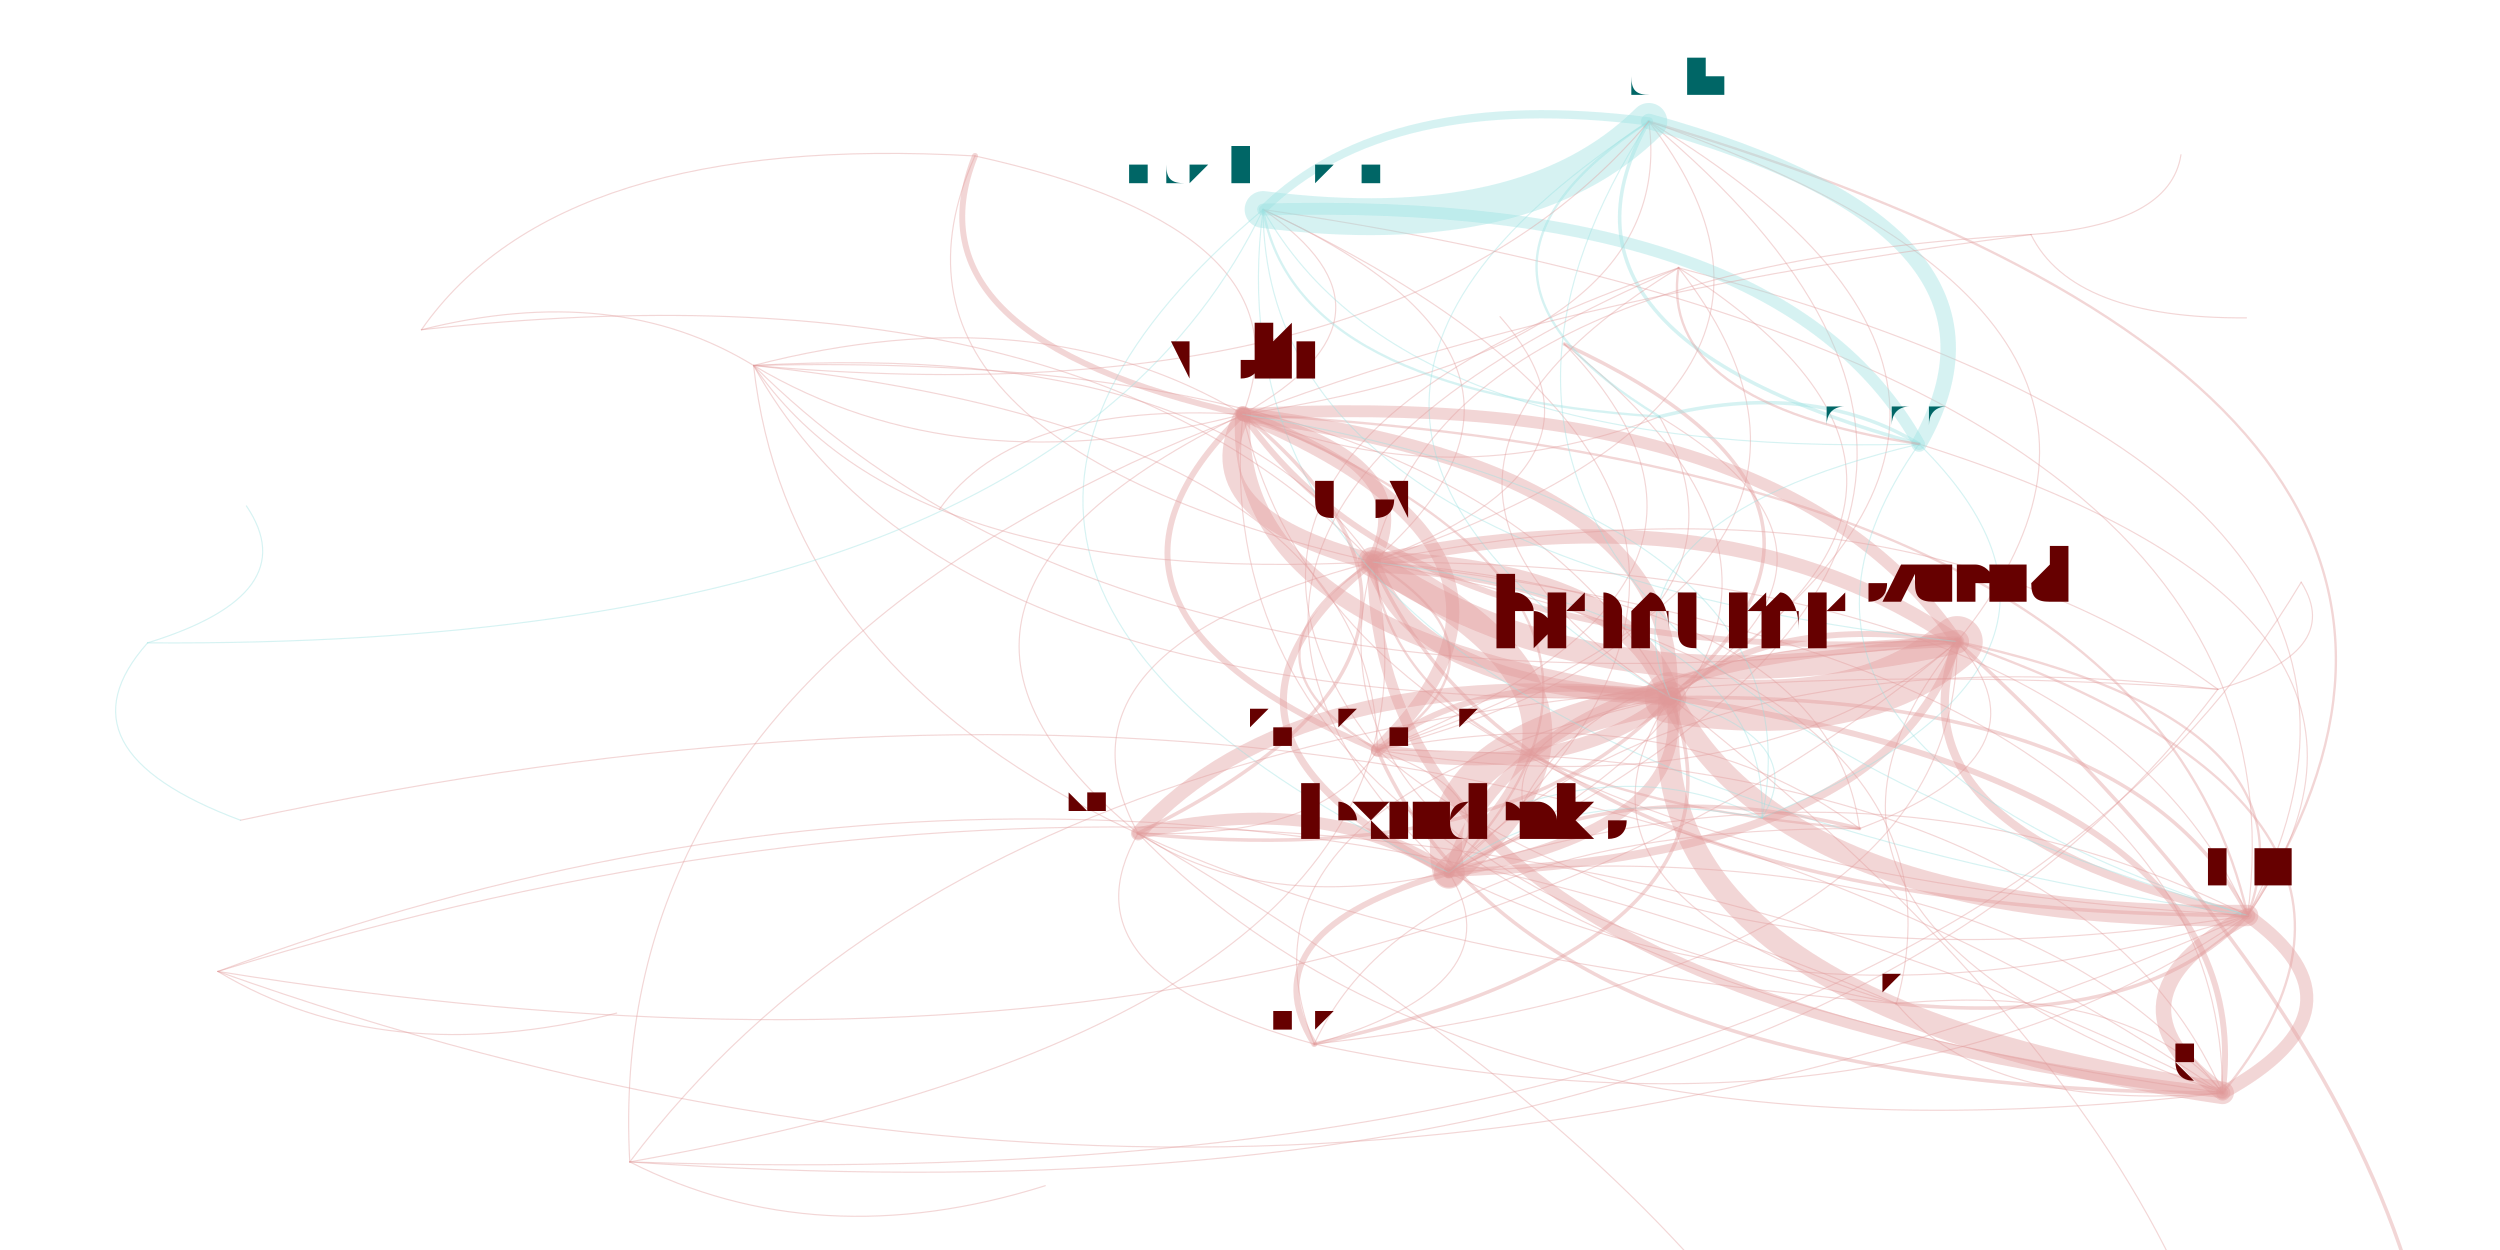
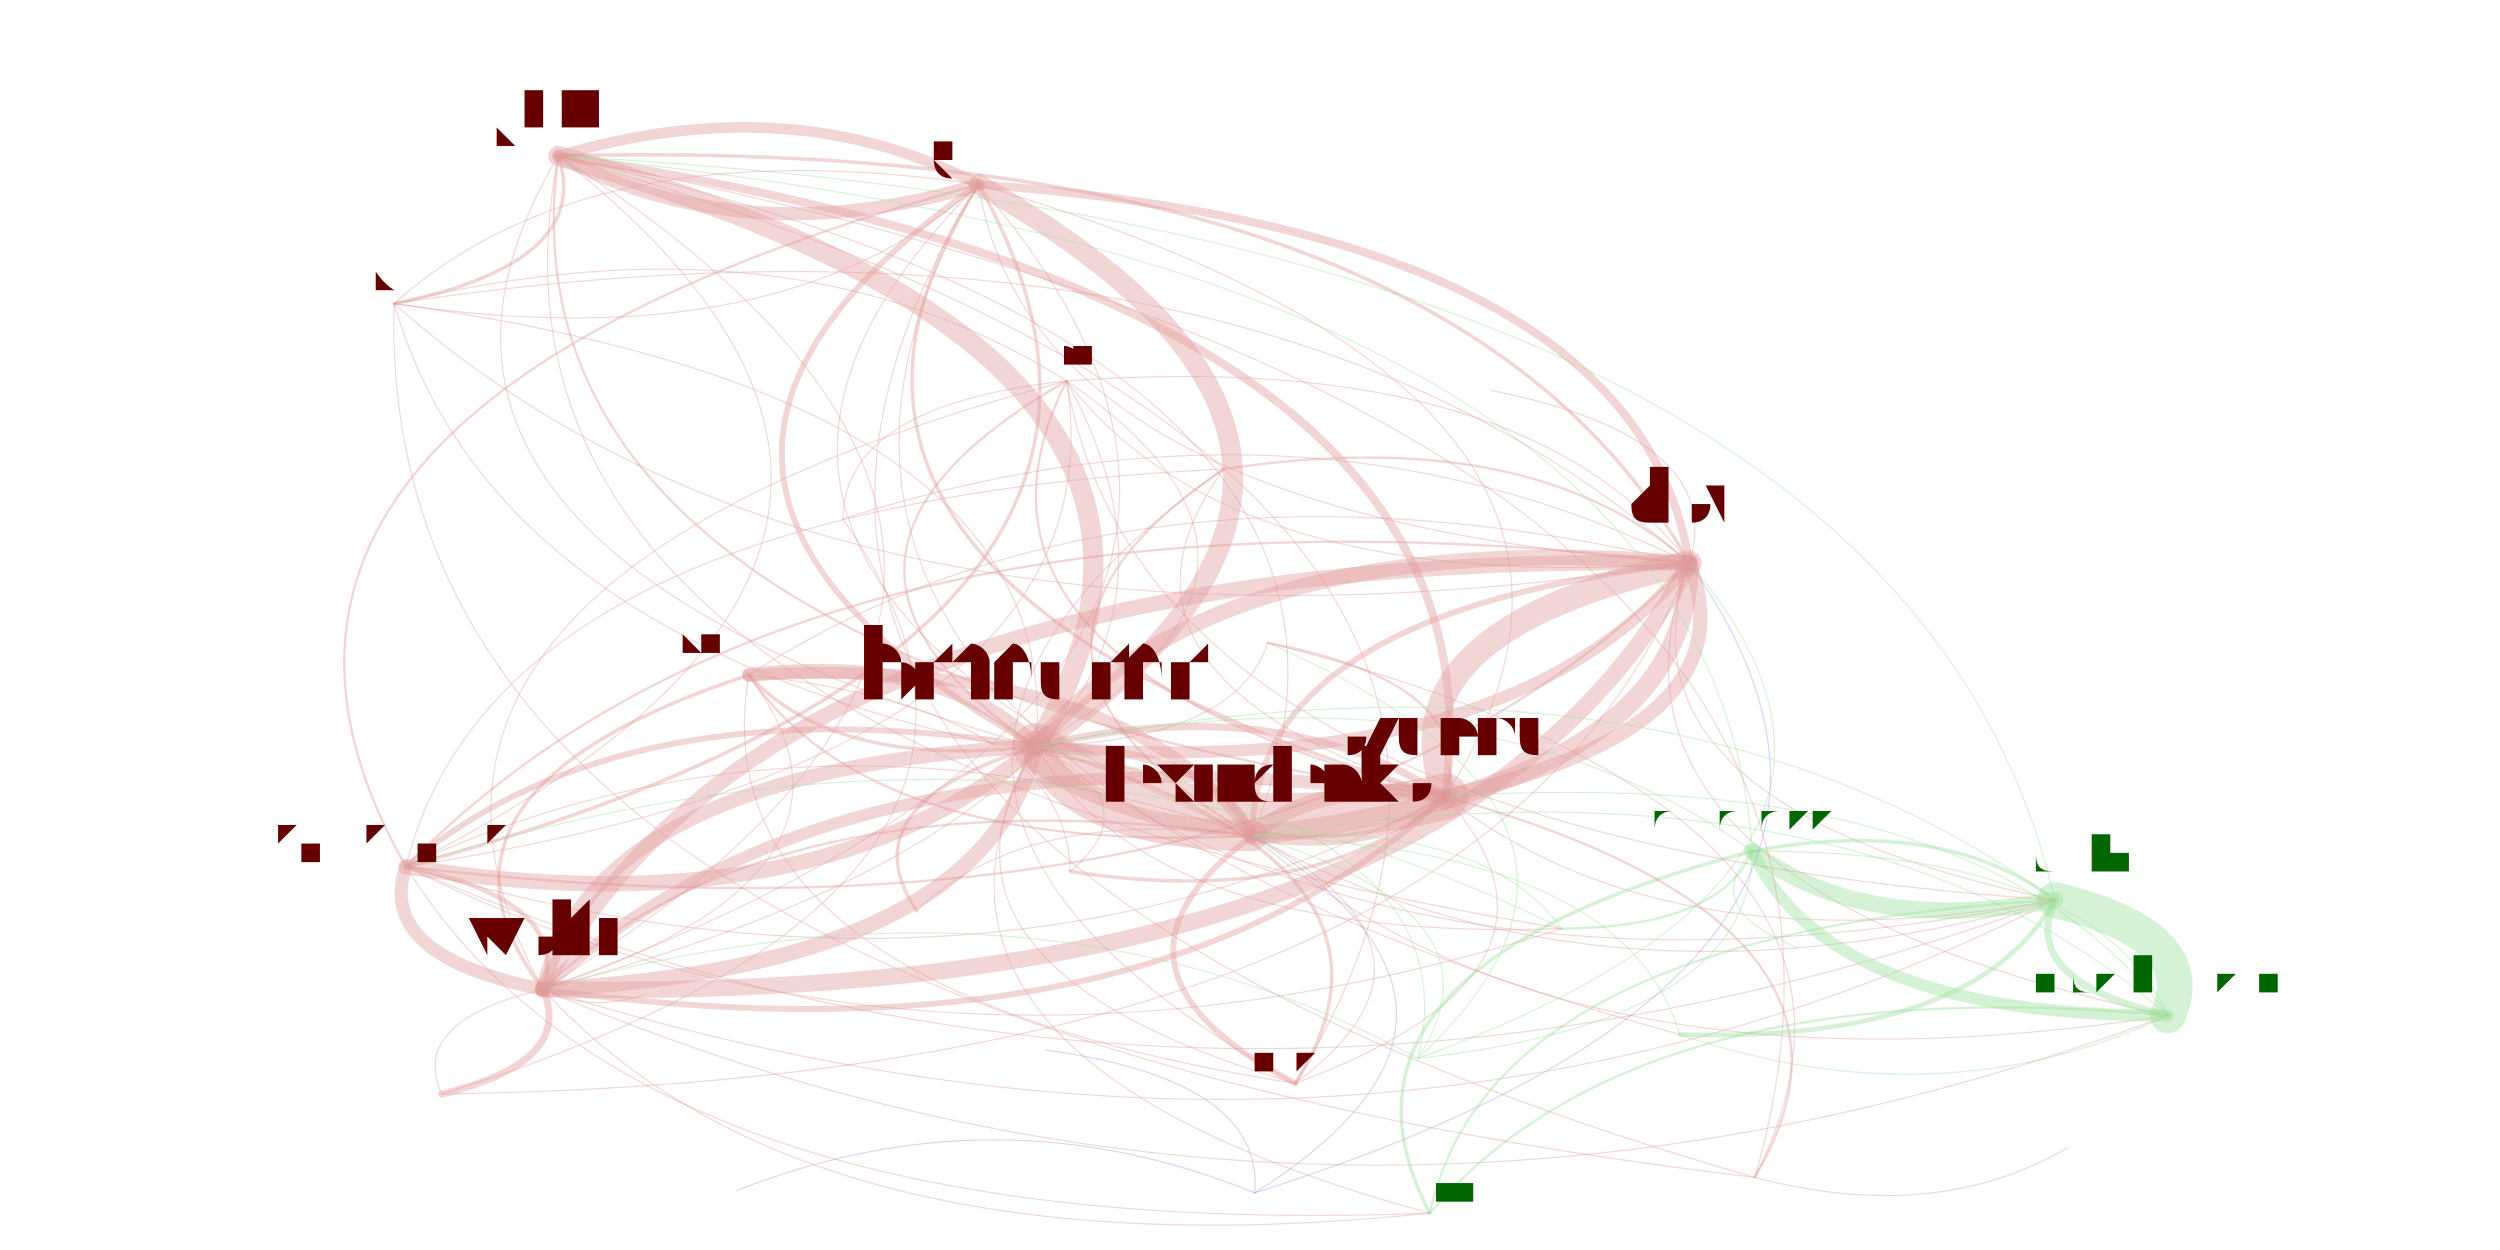
<svg xmlns="http://www.w3.org/2000/svg" width="4000" height="2000" viewBox="-0.025 -0.025 2.05 1.05">
  <style>
    path {
      fill: none;
      stroke-linecap: round;
      stroke-opacity: 0.4;
    }

    text {
      text-anchor: middle;
      alignment-baseline: hanging;
    }
  </style>
  <g opacity="0.4">
-     <path d="M1.167 0.708 Q1.536 0.696 1.594 0.514" stroke="hsl(0.0,100%,35%)" stroke-width="0.007" />
-     <path d="M1.167 0.708 Q1.377 0.671 1.353 0.561" stroke="hsl(0.0,100%,35%)" stroke-width="0.009" />
-     <path d="M1.167 0.708 Q1.388 0.481 0.994 0.323" stroke="hsl(0.0,100%,35%)" stroke-width="0.002" />
-     <path d="M1.167 0.708 Q1.343 0.564 1.103 0.447" stroke="hsl(0.0,100%,35%)" stroke-width="0.025" />
-     <path d="M1.167 0.708 Q1.474 0.860 1.838 0.744" stroke="hsl(0.0,100%,35%)" stroke-width="0.001" />
-     <path d="M1.167 0.708 Q0.995 0.757 1.054 0.852" stroke="hsl(0.0,100%,35%)" stroke-width="0.005" />
-     <path d="M1.167 0.708 Q1.535 0.398 1.011 0.151" stroke="hsl(0.0,100%,35%)" stroke-width="0.001" />
-     <path d="M1.167 0.708 Q1.755 0.426 1.335 0.077" stroke="hsl(0.0,100%,35%)" stroke-width="0.001" />
-     <path d="M1.167 0.708 Q1.219 0.644 1.107 0.605" stroke="hsl(0.0,100%,35%)" stroke-width="0.001" />
-     <path d="M1.167 0.708 Q1.063 0.639 0.906 0.675" stroke="hsl(0.0,100%,35%)" stroke-width="0.01" />
-     <path d="M1.167 0.708 Q1.571 0.505 1.264 0.264" stroke="hsl(0.0,100%,35%)" stroke-width="0.001" />
-     <path d="M1.594 0.514 Q1.532 0.677 1.838 0.744" stroke="hsl(0.0,100%,35%)" stroke-width="0.007" />
-     <path d="M1.594 0.514 Q1.226 0.525 1.167 0.708" stroke="hsl(0.0,100%,35%)" stroke-width="0.009" />
-     <path d="M1.594 0.514 Q1.436 0.489 1.353 0.561" stroke="hsl(0.0,100%,35%)" stroke-width="0.005" />
-     <path d="M1.594 0.514 Q1.402 0.382 1.103 0.447" stroke="hsl(0.0,100%,35%)" stroke-width="0.012" />
-     <path d="M1.594 0.514 Q1.447 0.298 0.994 0.323" stroke="hsl(0.0,100%,35%)" stroke-width="0.01" />
-     <path d="M1.594 0.514 Q1.302 0.509 1.229 0.650" stroke="hsl(0.0,100%,35%)" stroke-width="0.001" />
-     <path d="M1.594 0.514 Q1.403 0.748 1.817 0.893" stroke="hsl(0.0,100%,35%)" stroke-width="0.001" />
-     <path d="M1.594 0.514 Q1.814 0.244 1.335 0.077" stroke="hsl(0.0,100%,35%)" stroke-width="0.001" />
-     <path d="M1.353 0.561 Q1.511 0.586 1.594 0.514" stroke="hsl(0.0,100%,35%)" stroke-width="0.043" />
-     <path d="M1.353 0.561 Q1.449 0.749 1.838 0.744" stroke="hsl(0.0,100%,35%)" stroke-width="0.018" />
-     <path d="M1.353 0.561 Q1.364 0.370 0.994 0.323" stroke="hsl(0.0,100%,35%)" stroke-width="0.012" />
-     <path d="M1.353 0.561 Q1.220 0.581 1.229 0.650" stroke="hsl(0.0,100%,35%)" stroke-width="0.001" />
-     <path d="M1.353 0.561 Q1.192 0.267 0.583 0.282" stroke="hsl(0.0,100%,35%)" stroke-width="0.001" />
-     <path d="M1.353 0.561 Q1.039 0.528 0.906 0.675" stroke="hsl(0.0,100%,35%)" stroke-width="0.012" />
-     <path d="M1.353 0.561 Q1.320 0.820 1.817 0.893" stroke="hsl(0.0,100%,35%)" stroke-width="0.019" />
-     <path d="M1.353 0.561 Q0.971 0.647 1.054 0.852" stroke="hsl(0.0,100%,35%)" stroke-width="0.001" />
-     <path d="M1.353 0.561 Q1.319 0.454 1.103 0.447" stroke="hsl(0.0,100%,35%)" stroke-width="0.018" />
-     <path d="M1.353 0.561 Q1.194 0.534 1.107 0.605" stroke="hsl(0.0,100%,35%)" stroke-width="0.005" />
-     <path d="M1.353 0.561 Q1.537 0.441 1.344 0.325" stroke="hsl(0.0,100%,35%)" stroke-width="0.001" />
-     <path d="M1.353 0.561 Q1.547 0.395 1.264 0.264" stroke="hsl(0.0,100%,35%)" stroke-width="0.003" />
-     <path d="M1.353 0.561 Q1.143 0.597 1.167 0.708" stroke="hsl(0.0,100%,35%)" stroke-width="0.027" />
-     <path d="M1.353 0.561 Q1.646 0.382 1.360 0.200" stroke="hsl(0.0,100%,35%)" stroke-width="0.001" />
-     <path d="M1.353 0.561 Q1.731 0.316 1.335 0.077" stroke="hsl(0.0,100%,35%)" stroke-width="0.001" />
-     <path d="M1.353 0.561 Q1.243 0.727 1.543 0.818" stroke="hsl(0.0,100%,35%)" stroke-width="0.001" />
-     <path d="M0.994 0.323 Q0.983 0.514 1.353 0.561" stroke="hsl(0.0,100%,35%)" stroke-width="0.013" />
-     <path d="M0.994 0.323 Q0.949 0.407 1.103 0.447" stroke="hsl(0.0,100%,35%)" stroke-width="0.014" />
-     <path d="M0.994 0.323 Q0.825 0.487 1.107 0.605" stroke="hsl(0.0,100%,35%)" stroke-width="0.005" />
-     <path d="M0.994 0.323 Q1.055 0.169 0.769 0.106" stroke="hsl(0.0,100%,35%)" stroke-width="0.001" />
-     <path d="M0.994 0.323 Q1.167 0.394 1.344 0.325" stroke="hsl(0.0,100%,35%)" stroke-width="0.001" />
-     <path d="M0.994 0.323 Q0.950 0.772 1.817 0.893" stroke="hsl(0.0,100%,35%)" stroke-width="0.001" />
-     <path d="M0.994 0.323 Q1.080 0.702 1.838 0.744" stroke="hsl(0.0,100%,35%)" stroke-width="0.001" />
-     <path d="M0.994 0.323 Q1.142 0.538 1.594 0.514" stroke="hsl(0.0,100%,35%)" stroke-width="0.005" />
-     <path d="M0.994 0.323 Q1.361 0.268 1.335 0.077" stroke="hsl(0.0,100%,35%)" stroke-width="0.001" />
-     <path d="M0.994 0.323 Q0.669 0.481 0.906 0.675" stroke="hsl(0.0,100%,35%)" stroke-width="0.001" />
-     <path d="M0.994 0.323 Q1.141 0.240 1.011 0.151" stroke="hsl(0.0,100%,35%)" stroke-width="0.001" />
-     <path d="M0.994 0.323 Q0.822 0.220 0.583 0.282" stroke="hsl(0.0,100%,35%)" stroke-width="0.001" />
-     <path d="M0.994 0.323 Q0.803 0.312 0.739 0.403" stroke="hsl(0.0,100%,35%)" stroke-width="0.001" />
-     <path d="M1.103 0.447 Q1.104 0.813 1.817 0.893" stroke="hsl(0.0,100%,35%)" stroke-width="0.009" />
-     <path d="M1.103 0.447 Q1.148 0.363 0.994 0.323" stroke="hsl(0.0,100%,35%)" stroke-width="0.011" />
-     <path d="M1.103 0.447 Q1.136 0.554 1.353 0.561" stroke="hsl(0.0,100%,35%)" stroke-width="0.013" />
-     <path d="M1.103 0.447 Q0.978 0.527 1.107 0.605" stroke="hsl(0.0,100%,35%)" stroke-width="0.002" />
-     <path d="M1.103 0.447 Q1.233 0.742 1.838 0.744" stroke="hsl(0.0,100%,35%)" stroke-width="0.003" />
-     <path d="M1.103 0.447 Q1.515 0.309 1.335 0.077" stroke="hsl(0.0,100%,35%)" stroke-width="0.001" />
-     <path d="M1.103 0.447 Q0.926 0.590 1.167 0.708" stroke="hsl(0.0,100%,35%)" stroke-width="0.006" />
-     <path d="M1.103 0.447 Q1.295 0.579 1.594 0.514" stroke="hsl(0.0,100%,35%)" stroke-width="0.02" />
-     <path d="M1.103 0.447 Q1.321 0.366 1.210 0.241" stroke="hsl(0.0,100%,35%)" stroke-width="0.001" />
-     <path d="M1.103 0.447 Q1.027 0.720 1.543 0.818" stroke="hsl(0.0,100%,35%)" stroke-width="0.001" />
-     <path d="M1.103 0.447 Q0.822 0.521 0.906 0.675" stroke="hsl(0.0,100%,35%)" stroke-width="0.001" />
-     <path d="M1.103 0.447 Q1.294 0.281 1.011 0.151" stroke="hsl(0.0,100%,35%)" stroke-width="0.001" />
-     <path d="M1.103 0.447 Q0.860 0.190 0.304 0.252" stroke="hsl(0.0,100%,35%)" stroke-width="0.001" />
-     <path d="M1.103 0.447 Q1.128 0.641 1.512 0.671" stroke="hsl(0.0,100%,35%)" stroke-width="0.002" />
-     <path d="M1.103 0.447 Q0.975 0.260 0.583 0.282" stroke="hsl(0.0,100%,35%)" stroke-width="0.001" />
-     <path d="M1.838 0.744 Q1.708 0.814 1.817 0.893" stroke="hsl(0.0,100%,35%)" stroke-width="0.013" />
-     <path d="M1.838 0.744 Q1.741 0.555 1.353 0.561" stroke="hsl(0.0,100%,35%)" stroke-width="0.003" />
-     <path d="M1.838 0.744 Q2.034 0.376 1.360 0.200" stroke="hsl(0.0,100%,35%)" stroke-width="0.001" />
-     <path d="M1.838 0.744 Q1.900 0.580 1.594 0.514" stroke="hsl(0.0,100%,35%)" stroke-width="0.002" />
-     <path d="M1.838 0.744 Q1.752 0.365 0.994 0.323" stroke="hsl(0.0,100%,35%)" stroke-width="0.002" />
-     <path d="M1.838 0.744 Q1.707 0.448 1.103 0.447" stroke="hsl(0.0,100%,35%)" stroke-width="0.001" />
-     <path d="M1.838 0.744 Q2.119 0.310 1.335 0.077" stroke="hsl(0.0,100%,35%)" stroke-width="0.002" />
-     <path d="M1.838 0.744 Q1.899 0.282 1.011 0.151" stroke="hsl(0.0,100%,35%)" stroke-width="0.001" />
-     <path d="M1.838 0.744 Q2.016 0.491 1.562 0.348" stroke="hsl(0.0,100%,35%)" stroke-width="0.001" />
-     <path d="M1.838 0.744 Q1.531 0.591 1.167 0.708" stroke="hsl(0.0,100%,35%)" stroke-width="0.001" />
-     <path d="M1.054 0.852 Q1.436 0.766 1.353 0.561" stroke="hsl(0.0,100%,35%)" stroke-width="0.003" />
-     <path d="M1.054 0.852 Q1.595 0.791 1.594 0.514" stroke="hsl(0.0,100%,35%)" stroke-width="0.001" />
-     <path d="M1.054 0.852 Q1.533 0.954 1.838 0.744" stroke="hsl(0.0,100%,35%)" stroke-width="0.001" />
-     <path d="M1.054 0.852 Q1.226 0.802 1.167 0.708" stroke="hsl(0.0,100%,35%)" stroke-width="0.001" />
-     <path d="M1.011 0.151 Q1.232 0.179 1.335 0.077" stroke="hsl(180.0,100%,35%)" stroke-width="0.031" />
-     <path d="M1.011 0.151 Q1.128 0.360 1.562 0.348" stroke="hsl(180.0,100%,35%)" stroke-width="0.001" />
-     <path d="M1.011 0.151 Q0.644 0.460 1.167 0.708" stroke="hsl(180.0,100%,35%)" stroke-width="0.001" />
-     <path d="M1.011 0.151 Q1.012 0.449 1.594 0.514" stroke="hsl(180.0,100%,35%)" stroke-width="0.001" />
-     <path d="M1.011 0.151 Q1.038 0.305 1.344 0.325" stroke="hsl(180.0,100%,35%)" stroke-width="0.002" />
-     <path d="M1.011 0.151 Q0.950 0.612 1.838 0.744" stroke="hsl(180.0,100%,35%)" stroke-width="0.001" />
-     <path d="M1.335 0.077 Q1.232 0.258 1.562 0.348" stroke="hsl(180.0,100%,35%)" stroke-width="0.003" />
-     <path d="M1.335 0.077 Q1.142 0.203 1.344 0.325" stroke="hsl(180.0,100%,35%)" stroke-width="0.002" />
-     <path d="M1.335 0.077 Q1.054 0.511 1.838 0.744" stroke="hsl(180.0,100%,35%)" stroke-width="0.001" />
-     <path d="M1.335 0.077 Q0.957 0.323 1.353 0.561" stroke="hsl(180.0,100%,35%)" stroke-width="0.001" />
-     <path d="M1.335 0.077 Q1.115 0.049 1.011 0.151" stroke="hsl(180.0,100%,35%)" stroke-width="0.007" />
-     <path d="M1.107 0.605 Q1.265 0.632 1.353 0.561" stroke="hsl(0.0,100%,35%)" stroke-width="0.011" />
-     <path d="M1.107 0.605 Q1.362 0.821 1.838 0.744" stroke="hsl(0.0,100%,35%)" stroke-width="0.001" />
-     <path d="M1.107 0.605 Q1.104 0.339 0.583 0.282" stroke="hsl(0.0,100%,35%)" stroke-width="0.001" />
-     <path d="M1.107 0.605 Q1.232 0.891 1.817 0.893" stroke="hsl(0.0,100%,35%)" stroke-width="0.003" />
-     <path d="M1.107 0.605 Q1.449 0.513 1.344 0.325" stroke="hsl(0.0,100%,35%)" stroke-width="0.001" />
-     <path d="M1.107 0.605 Q1.558 0.453 1.360 0.200" stroke="hsl(0.0,100%,35%)" stroke-width="0.001" />
-     <path d="M1.107 0.605 Q1.424 0.657 1.594 0.514" stroke="hsl(0.0,100%,35%)" stroke-width="0.001" />
-     <path d="M1.107 0.605 Q1.276 0.442 0.994 0.323" stroke="hsl(0.0,100%,35%)" stroke-width="0.011" />
-     <path d="M1.107 0.605 Q1.231 0.525 1.103 0.447" stroke="hsl(0.0,100%,35%)" stroke-width="0.002" />
-     <path d="M1.107 0.605 Q1.459 0.466 1.264 0.264" stroke="hsl(0.0,100%,35%)" stroke-width="0.001" />
-     <path d="M0.906 0.675 Q1.231 0.516 0.994 0.323" stroke="hsl(0.0,100%,35%)" stroke-width="0.003" />
-     <path d="M0.906 0.675 Q1.220 0.707 1.353 0.561" stroke="hsl(0.0,100%,35%)" stroke-width="0.003" />
-     <path d="M0.906 0.675 Q0.838 0.793 1.054 0.852" stroke="hsl(0.0,100%,35%)" stroke-width="0.001" />
-     <path d="M0.906 0.675 Q1.187 0.966 1.817 0.893" stroke="hsl(0.0,100%,35%)" stroke-width="0.001" />
-     <path d="M0.906 0.675 Q1.010 0.743 1.167 0.708" stroke="hsl(0.0,100%,35%)" stroke-width="0.001" />
-     <path d="M0.906 0.675 Q1.062 0.680 1.107 0.605" stroke="hsl(0.0,100%,35%)" stroke-width="0.001" />
-     <path d="M1.562 0.348 Q1.665 0.168 1.335 0.077" stroke="hsl(180.0,100%,35%)" stroke-width="0.013" />
-     <path d="M1.562 0.348 Q1.287 0.413 1.353 0.561" stroke="hsl(180.0,100%,35%)" stroke-width="0.001" />
-     <path d="M1.562 0.348 Q1.384 0.601 1.838 0.744" stroke="hsl(180.0,100%,35%)" stroke-width="0.001" />
-     <path d="M1.562 0.348 Q1.471 0.293 1.344 0.325" stroke="hsl(180.0,100%,35%)" stroke-width="0.003" />
-     <path d="M1.562 0.348 Q1.445 0.139 1.011 0.151" stroke="hsl(180.0,100%,35%)" stroke-width="0.01" />
-     <path d="M0.583 0.282 Q0.744 0.575 1.353 0.561" stroke="hsl(0.0,100%,35%)" stroke-width="0.001" />
-     <path d="M0.583 0.282 Q0.634 0.742 1.543 0.818" stroke="hsl(0.0,100%,35%)" stroke-width="0.001" />
-     <path d="M0.583 0.282 Q0.467 0.211 0.304 0.252" stroke="hsl(0.0,100%,35%)" stroke-width="0.001" />
-     <path d="M0.583 0.282 Q0.756 0.385 0.994 0.323" stroke="hsl(0.0,100%,35%)" stroke-width="0.001" />
-     <path d="M0.583 0.282 Q0.710 0.468 1.103 0.447" stroke="hsl(0.0,100%,35%)" stroke-width="0.001" />
-     <path d="M0.583 0.282 Q1.122 0.330 1.335 0.077" stroke="hsl(0.0,100%,35%)" stroke-width="0.001" />
-     <path d="M0.583 0.282 Q0.903 0.600 1.594 0.514" stroke="hsl(0.0,100%,35%)" stroke-width="0.001" />
-     <path d="M1.817 0.893 Q1.816 0.527 1.103 0.447" stroke="hsl(0.0,100%,35%)" stroke-width="0.001" />
-     <path d="M1.817 0.893 Q2.009 0.659 1.594 0.514" stroke="hsl(0.0,100%,35%)" stroke-width="0.002" />
-     <path d="M1.817 0.893 Q1.947 0.822 1.838 0.744" stroke="hsl(0.0,100%,35%)" stroke-width="0.011" />
-     <path d="M1.817 0.893 Q1.640 0.670 1.167 0.708" stroke="hsl(0.0,100%,35%)" stroke-width="0.001" />
-     <path d="M1.817 0.893 Q1.850 0.634 1.353 0.561" stroke="hsl(0.0,100%,35%)" stroke-width="0.005" />
-     <path d="M1.817 0.893 Q1.692 0.607 1.107 0.605" stroke="hsl(0.0,100%,35%)" stroke-width="0.001" />
-     <path d="M1.817 0.893 Q1.168 0.445 0.152 0.664" stroke="hsl(0.0,100%,35%)" stroke-width="0.001" />
-     <path d="M1.817 0.893 Q1.740 0.800 1.543 0.818" stroke="hsl(0.0,100%,35%)" stroke-width="0.001" />
-     <path d="M1.817 0.893 Q1.056 0.505 0.133 0.791" stroke="hsl(0.0,100%,35%)" stroke-width="0.001" />
-     <path d="M1.360 0.200 Q1.342 0.314 1.562 0.348" stroke="hsl(0.0,100%,35%)" stroke-width="0.002" />
-     <path d="M1.360 0.200 Q0.909 0.352 1.107 0.605" stroke="hsl(0.0,100%,35%)" stroke-width="0.001" />
-     <path d="M1.360 0.200 Q0.857 0.415 1.167 0.708" stroke="hsl(0.0,100%,35%)" stroke-width="0.001" />
-     <path d="M1.360 0.200 Q1.067 0.379 1.353 0.561" stroke="hsl(0.0,100%,35%)" stroke-width="0.001" />
-     <path d="M1.543 0.818 Q1.750 0.839 1.838 0.744" stroke="hsl(0.0,100%,35%)" stroke-width="0.003" />
-     <path d="M1.543 0.818 Q1.620 0.910 1.817 0.893" stroke="hsl(0.0,100%,35%)" stroke-width="0.001" />
-     <path d="M1.543 0.818 Q1.619 0.544 1.103 0.447" stroke="hsl(0.0,100%,35%)" stroke-width="0.001" />
-     <path d="M1.543 0.818 Q0.859 0.522 0.133 0.791" stroke="hsl(0.0,100%,35%)" stroke-width="0.001" />
-     <path d="M0.133 0.791 Q1.086 0.945 1.594 0.514" stroke="hsl(0.0,100%,35%)" stroke-width="0.001" />
-     <path d="M0.133 0.791 Q1.024 1.108 1.838 0.744" stroke="hsl(0.0,100%,35%)" stroke-width="0.001" />
-     <path d="M0.133 0.791 Q0.273 0.875 0.468 0.826" stroke="hsl(0.0,100%,35%)" stroke-width="0.001" />
-     <path d="M1.430 0.662 Q1.438 0.489 1.103 0.447" stroke="hsl(180.0,100%,35%)" stroke-width="0.001" />
-     <path d="M1.430 0.662 Q1.339 0.616 1.229 0.650" stroke="hsl(180.0,100%,35%)" stroke-width="0.001" />
-     <path d="M1.430 0.662 Q1.484 0.405 0.994 0.323" stroke="hsl(180.0,100%,35%)" stroke-width="0.001" />
-     <path d="M1.430 0.662 Q1.472 0.596 1.353 0.561" stroke="hsl(180.0,100%,35%)" stroke-width="0.001" />
-     <path d="M1.430 0.662 Q1.262 0.632 1.167 0.708" stroke="hsl(180.0,100%,35%)" stroke-width="0.001" />
-     <path d="M1.430 0.662 Q1.747 0.531 1.562 0.348" stroke="hsl(180.0,100%,35%)" stroke-width="0.001" />
-     <path d="M1.512 0.671 Q1.310 0.620 1.167 0.708" stroke="hsl(0.0,100%,35%)" stroke-width="0.003" />
-     <path d="M1.512 0.671 Q1.138 0.670 1.054 0.852" stroke="hsl(0.0,100%,35%)" stroke-width="0.001" />
-     <path d="M1.512 0.671 Q1.678 0.609 1.594 0.514" stroke="hsl(0.0,100%,35%)" stroke-width="0.001" />
-     <path d="M1.512 0.671 Q1.361 0.557 1.107 0.605" stroke="hsl(0.0,100%,35%)" stroke-width="0.001" />
-     <path d="M1.512 0.671 Q1.486 0.477 1.103 0.447" stroke="hsl(0.0,100%,35%)" stroke-width="0.001" />
-     <path d="M1.656 0.172 Q1.691 0.243 1.837 0.242" stroke="hsl(0.0,100%,35%)" stroke-width="0.001" />
-     <path d="M1.656 0.172 Q1.773 0.164 1.782 0.105" stroke="hsl(0.0,100%,35%)" stroke-width="0.001" />
-     <path d="M1.656 0.172 Q0.445 0.326 0.479 0.951" stroke="hsl(0.0,100%,35%)" stroke-width="0.001" />
-     <path d="M1.656 0.172 Q1.160 0.199 1.103 0.447" stroke="hsl(0.0,100%,35%)" stroke-width="0.001" />
-     <path d="M0.479 0.951 Q1.194 0.824 1.103 0.447" stroke="hsl(0.0,100%,35%)" stroke-width="0.001" />
-     <path d="M0.479 0.951 Q0.637 1.031 0.828 0.971" stroke="hsl(0.0,100%,35%)" stroke-width="0.001" />
-     <path d="M0.479 0.951 Q1.464 1.019 1.813 0.554" stroke="hsl(0.0,100%,35%)" stroke-width="0.001" />
-     <path d="M0.479 0.951 Q1.570 0.988 1.883 0.464" stroke="hsl(0.0,100%,35%)" stroke-width="0.001" />
-     <path d="M0.997 2.197 Q2.642 1.475 1.594 0.514" stroke="hsl(0.0,100%,35%)" stroke-width="0.003" />
-     <path d="M0.997 2.197 Q2.483 1.450 1.353 0.561" stroke="hsl(0.0,100%,35%)" stroke-width="0.001" />
-     <path d="M0.997 2.197 Q2.169 1.417 0.906 0.675" stroke="hsl(0.0,100%,35%)" stroke-width="0.001" />
-     <path d="M0.769 0.106 Q0.708 0.259 0.994 0.323" stroke="hsl(0.0,100%,35%)" stroke-width="0.005" />
-     <path d="M0.769 0.106 Q0.420 0.086 0.304 0.252" stroke="hsl(0.0,100%,35%)" stroke-width="0.001" />
-     <path d="M0.769 0.106 Q0.663 0.343 1.103 0.447" stroke="hsl(0.0,100%,35%)" stroke-width="0.001" />
-     <path d="M1.813 0.554 Q1.544 0.358 1.103 0.447" stroke="hsl(0.0,100%,35%)" stroke-width="0.001" />
-     <path d="M1.813 0.554 Q1.920 0.523 1.883 0.464" stroke="hsl(0.0,100%,35%)" stroke-width="0.001" />
-     <path d="M1.813 0.554 Q0.829 0.486 0.479 0.951" stroke="hsl(0.0,100%,35%)" stroke-width="0.001" />
-     <path d="M1.813 0.554 Q1.368 0.502 1.167 0.708" stroke="hsl(0.0,100%,35%)" stroke-width="0.001" />
-     <path d="M0.074 0.515 Q-0.006 0.605 0.152 0.664" stroke="hsl(180.0,100%,35%)" stroke-width="0.001" />
-     <path d="M0.074 0.515 Q0.207 0.474 0.157 0.400" stroke="hsl(180.0,100%,35%)" stroke-width="0.001" />
-     <path d="M0.074 0.515 Q0.834 0.520 1.011 0.151" stroke="hsl(180.0,100%,35%)" stroke-width="0.001" />
+     <path d="M1.002 0.677 Q1.109 0.693 1.164 0.644" stroke="hsl(0.0,100%,35%)" stroke-width="0.009" />
+     <path d="M1.002 0.677 Q0.971 0.603 0.820 0.602" stroke="hsl(0.0,100%,35%)" stroke-width="0.007" />
+     <path d="M1.002 0.677 Q0.600 0.622 0.406 0.806" stroke="hsl(0.0,100%,35%)" stroke-width="0.002" />
+     <path d="M1.002 0.677 Q1.368 0.636 1.369 0.448" stroke="hsl(0.0,100%,35%)" stroke-width="0.016" />
+     <path d="M1.002 0.677 Q1.167 0.275 0.419 0.106" stroke="hsl(0.0,100%,35%)" stroke-width="0.001" />
+     <path d="M1.002 0.677 Q0.853 0.788 1.038 0.885" stroke="hsl(0.0,100%,35%)" stroke-width="0.005" />
+     <path d="M1.002 0.677 Q1.265 0.906 1.771 0.828" stroke="hsl(0.0,100%,35%)" stroke-width="0.001" />
+     <path d="M1.002 0.677 Q1.295 0.839 1.676 0.731" stroke="hsl(0.0,100%,35%)" stroke-width="0.001" />
+     <path d="M1.002 0.677 Q0.625 0.548 0.291 0.703" stroke="hsl(0.0,100%,35%)" stroke-width="0.001" />
+     <path d="M1.002 0.677 Q0.898 0.525 0.579 0.542" stroke="hsl(0.0,100%,35%)" stroke-width="0.01" />
+     <path d="M1.002 0.677 Q0.811 0.652 0.720 0.740" stroke="hsl(0.0,100%,35%)" stroke-width="0.001" />
+     <path d="M1.164 0.644 Q1.222 0.226 0.419 0.106" stroke="hsl(0.0,100%,35%)" stroke-width="0.007" />
+     <path d="M1.164 0.644 Q1.057 0.628 1.002 0.677" stroke="hsl(0.0,100%,35%)" stroke-width="0.013" />
+     <path d="M1.164 0.644 Q1.025 0.554 0.820 0.602" stroke="hsl(0.0,100%,35%)" stroke-width="0.006" />
+     <path d="M1.164 0.644 Q1.423 0.587 1.369 0.448" stroke="hsl(0.0,100%,35%)" stroke-width="0.012" />
+     <path d="M1.164 0.644 Q0.655 0.573 0.406 0.806" stroke="hsl(0.0,100%,35%)" stroke-width="0.01" />
+     <path d="M1.164 0.644 Q1.193 0.549 1.015 0.515" stroke="hsl(0.0,100%,35%)" stroke-width="0.002" />
+     <path d="M1.164 0.644 Q1.350 0.790 1.676 0.731" stroke="hsl(0.0,100%,35%)" stroke-width="0.001" />
+     <path d="M1.164 0.644 Q1.379 0.309 0.772 0.130" stroke="hsl(0.0,100%,35%)" stroke-width="0.001" />
+     <path d="M0.820 0.602 Q0.959 0.692 1.164 0.644" stroke="hsl(0.0,100%,35%)" stroke-width="0.039" />
+     <path d="M0.820 0.602 Q1.016 0.274 0.419 0.106" stroke="hsl(0.0,100%,35%)" stroke-width="0.017" />
+     <path d="M0.820 0.602 Q0.450 0.621 0.406 0.806" stroke="hsl(0.0,100%,35%)" stroke-width="0.012" />
+     <path d="M0.820 0.602 Q0.988 0.597 1.015 0.515" stroke="hsl(0.0,100%,35%)" stroke-width="0.001" />
+     <path d="M0.820 0.602 Q1.079 0.454 0.846 0.295" stroke="hsl(0.0,100%,35%)" stroke-width="0.001" />
+     <path d="M0.820 0.602 Q0.747 0.524 0.579 0.542" stroke="hsl(0.0,100%,35%)" stroke-width="0.012" />
+     <path d="M0.820 0.602 Q1.174 0.357 0.772 0.130" stroke="hsl(0.0,100%,35%)" stroke-width="0.017" />
+     <path d="M0.820 0.602 Q0.703 0.787 1.038 0.885" stroke="hsl(0.0,100%,35%)" stroke-width="0.001" />
+     <path d="M0.820 0.602 Q1.218 0.635 1.369 0.448" stroke="hsl(0.0,100%,35%)" stroke-width="0.01" />
+     <path d="M0.820 0.602 Q0.475 0.547 0.291 0.703" stroke="hsl(0.0,100%,35%)" stroke-width="0.005" />
+     <path d="M0.820 0.602 Q0.672 0.864 1.151 0.994" stroke="hsl(0.0,100%,35%)" stroke-width="0.001" />
+     <path d="M0.820 0.602 Q0.660 0.651 0.720 0.740" stroke="hsl(0.0,100%,35%)" stroke-width="0.003" />
+     <path d="M0.820 0.602 Q0.851 0.676 1.002 0.677" stroke="hsl(0.0,100%,35%)" stroke-width="0.026" />
+     <path d="M0.820 0.602 Q0.919 0.767 1.262 0.755" stroke="hsl(0.0,100%,35%)" stroke-width="0.001" />
+     <path d="M0.820 0.602 Q1.145 0.838 1.676 0.731" stroke="hsl(0.0,100%,35%)" stroke-width="0.001" />
+     <path d="M0.820 0.602 Q0.848 0.308 0.281 0.230" stroke="hsl(0.0,100%,35%)" stroke-width="0.001" />
+     <path d="M0.406 0.806 Q0.776 0.787 0.820 0.602" stroke="hsl(0.0,100%,35%)" stroke-width="0.013" />
+     <path d="M0.406 0.806 Q1.174 0.820 1.369 0.448" stroke="hsl(0.0,100%,35%)" stroke-width="0.014" />
+     <path d="M0.406 0.806 Q0.431 0.732 0.291 0.703" stroke="hsl(0.0,100%,35%)" stroke-width="0.004" />
+     <path d="M0.406 0.806 Q0.293 0.833 0.321 0.894" stroke="hsl(0.0,100%,35%)" stroke-width="0.001" />
+     <path d="M0.406 0.806 Q0.628 1.049 1.151 0.994" stroke="hsl(0.0,100%,35%)" stroke-width="0.001" />
+     <path d="M0.406 0.806 Q1.130 0.542 0.772 0.130" stroke="hsl(0.0,100%,35%)" stroke-width="0.001" />
+     <path d="M0.406 0.806 Q0.973 0.459 0.419 0.106" stroke="hsl(0.0,100%,35%)" stroke-width="0.001" />
+     <path d="M0.406 0.806 Q0.915 0.877 1.164 0.644" stroke="hsl(0.0,100%,35%)" stroke-width="0.005" />
+     <path d="M0.406 0.806 Q1.101 1.023 1.676 0.731" stroke="hsl(0.0,100%,35%)" stroke-width="0.001" />
+     <path d="M0.406 0.806 Q0.704 0.709 0.579 0.542" stroke="hsl(0.0,100%,35%)" stroke-width="0.001" />
+     <path d="M0.406 0.806 Q1.071 1.090 1.771 0.828" stroke="hsl(0.0,100%,35%)" stroke-width="0.001" />
+     <path d="M0.406 0.806 Q1.035 0.639 0.846 0.295" stroke="hsl(0.0,100%,35%)" stroke-width="0.001" />
+     <path d="M0.406 0.806 Q0.446 0.826 0.493 0.810" stroke="hsl(0.0,100%,35%)" stroke-width="0.001" />
+     <path d="M1.369 0.448 Q1.325 0.170 0.772 0.130" stroke="hsl(0.0,100%,35%)" stroke-width="0.007" />
+     <path d="M1.369 0.448 Q0.601 0.435 0.406 0.806" stroke="hsl(0.0,100%,35%)" stroke-width="0.013" />
+     <path d="M1.369 0.448 Q0.971 0.416 0.820 0.602" stroke="hsl(0.0,100%,35%)" stroke-width="0.013" />
+     <path d="M1.369 0.448 Q0.626 0.360 0.291 0.703" stroke="hsl(0.0,100%,35%)" stroke-width="0.002" />
+     <path d="M1.369 0.448 Q1.167 0.087 0.419 0.106" stroke="hsl(0.0,100%,35%)" stroke-width="0.003" />
+     <path d="M1.369 0.448 Q1.296 0.651 1.676 0.731" stroke="hsl(0.0,100%,35%)" stroke-width="0.001" />
+     <path d="M1.369 0.448 Q1.002 0.489 1.002 0.677" stroke="hsl(0.0,100%,35%)" stroke-width="0.005" />
+     <path d="M1.369 0.448 Q1.110 0.505 1.164 0.644" stroke="hsl(0.0,100%,35%)" stroke-width="0.021" />
+     <path d="M1.369 0.448 Q1.402 0.343 1.203 0.303" stroke="hsl(0.0,100%,35%)" stroke-width="0.001" />
+     <path d="M1.369 0.448 Q0.999 0.122 0.281 0.230" stroke="hsl(0.0,100%,35%)" stroke-width="0.001" />
+     <path d="M1.369 0.448 Q0.898 0.337 0.579 0.542" stroke="hsl(0.0,100%,35%)" stroke-width="0.001" />
+     <path d="M1.369 0.448 Q1.266 0.719 1.771 0.828" stroke="hsl(0.0,100%,35%)" stroke-width="0.001" />
+     <path d="M1.369 0.448 Q1.043 0.287 0.658 0.411" stroke="hsl(0.0,100%,35%)" stroke-width="0.001" />
+     <path d="M1.369 0.448 Q1.237 0.330 0.978 0.369" stroke="hsl(0.0,100%,35%)" stroke-width="0.002" />
+     <path d="M1.369 0.448 Q1.230 0.267 0.846 0.295" stroke="hsl(0.0,100%,35%)" stroke-width="0.001" />
+     <path d="M0.419 0.106 Q0.577 0.189 0.772 0.130" stroke="hsl(0.0,100%,35%)" stroke-width="0.011" />
+     <path d="M0.419 0.106 Q0.223 0.434 0.820 0.602" stroke="hsl(0.0,100%,35%)" stroke-width="0.001" />
+     <path d="M0.419 0.106 Q0.322 0.599 1.262 0.755" stroke="hsl(0.0,100%,35%)" stroke-width="0.001" />
+     <path d="M0.419 0.106 Q0.362 0.524 1.164 0.644" stroke="hsl(0.0,100%,35%)" stroke-width="0.002" />
+     <path d="M1.038 0.885 Q1.156 0.700 0.820 0.602" stroke="hsl(0.0,100%,35%)" stroke-width="0.003" />
+     <path d="M1.038 0.885 Q1.294 0.790 1.164 0.644" stroke="hsl(0.0,100%,35%)" stroke-width="0.001" />
+     <path d="M1.038 0.885 Q1.352 0.372 0.419 0.106" stroke="hsl(0.0,100%,35%)" stroke-width="0.001" />
+     <path d="M1.038 0.885 Q1.187 0.774 1.002 0.677" stroke="hsl(0.0,100%,35%)" stroke-width="0.001" />
+     <path d="M1.771 0.828 Q1.801 0.761 1.676 0.731" stroke="hsl(120.0,100%,35%)" stroke-width="0.03" />
+     <path d="M1.771 0.828 Q1.707 0.689 1.422 0.690" stroke="hsl(120.0,100%,35%)" stroke-width="0.001" />
+     <path d="M1.771 0.828 Q1.508 0.599 1.002 0.677" stroke="hsl(120.0,100%,35%)" stroke-width="0.001" />
+     <path d="M1.771 0.828 Q1.615 0.615 1.164 0.644" stroke="hsl(120.0,100%,35%)" stroke-width="0.001" />
+     <path d="M1.771 0.828 Q1.328 0.787 1.151 0.994" stroke="hsl(120.0,100%,35%)" stroke-width="0.002" />
+     <path d="M1.676 0.731 Q1.582 0.660 1.422 0.690" stroke="hsl(120.0,100%,35%)" stroke-width="0.003" />
+     <path d="M1.676 0.731 Q1.203 0.758 1.151 0.994" stroke="hsl(120.0,100%,35%)" stroke-width="0.002" />
+     <path d="M1.676 0.731 Q1.548 0.167 0.419 0.106" stroke="hsl(120.0,100%,35%)" stroke-width="0.001" />
+     <path d="M1.676 0.731 Q1.351 0.496 0.820 0.602" stroke="hsl(120.0,100%,35%)" stroke-width="0.001" />
+     <path d="M1.676 0.731 Q1.646 0.799 1.771 0.828" stroke="hsl(120.0,100%,35%)" stroke-width="0.006" />
+     <path d="M0.291 0.703 Q0.636 0.758 0.820 0.602" stroke="hsl(0.0,100%,35%)" stroke-width="0.013" />
+     <path d="M0.291 0.703 Q0.832 0.430 0.419 0.106" stroke="hsl(0.0,100%,35%)" stroke-width="0.001" />
+     <path d="M0.291 0.703 Q0.895 0.610 0.846 0.295" stroke="hsl(0.0,100%,35%)" stroke-width="0.001" />
+     <path d="M0.291 0.703 Q0.989 0.513 0.772 0.130" stroke="hsl(0.0,100%,35%)" stroke-width="0.003" />
+     <path d="M0.291 0.703 Q0.488 1.020 1.151 0.994" stroke="hsl(0.0,100%,35%)" stroke-width="0.001" />
+     <path d="M0.291 0.703 Q0.735 0.923 1.262 0.755" stroke="hsl(0.0,100%,35%)" stroke-width="0.001" />
+     <path d="M0.291 0.703 Q0.775 0.848 1.164 0.644" stroke="hsl(0.0,100%,35%)" stroke-width="0.001" />
+     <path d="M0.291 0.703 Q0.265 0.778 0.406 0.806" stroke="hsl(0.0,100%,35%)" stroke-width="0.011" />
+     <path d="M0.291 0.703 Q1.033 0.791 1.369 0.448" stroke="hsl(0.0,100%,35%)" stroke-width="0.002" />
+     <path d="M0.291 0.703 Q0.961 0.994 1.676 0.731" stroke="hsl(0.0,100%,35%)" stroke-width="0.001" />
+     <path d="M0.579 0.542 Q0.281 0.640 0.406 0.806" stroke="hsl(0.0,100%,35%)" stroke-width="0.003" />
+     <path d="M0.579 0.542 Q0.651 0.621 0.820 0.602" stroke="hsl(0.0,100%,35%)" stroke-width="0.003" />
+     <path d="M0.579 0.542 Q0.534 0.806 1.038 0.885" stroke="hsl(0.0,100%,35%)" stroke-width="0.001" />
+     <path d="M0.579 0.542 Q0.683 0.694 1.002 0.677" stroke="hsl(0.0,100%,35%)" stroke-width="0.002" />
+     <path d="M1.422 0.690 Q1.516 0.761 1.676 0.731" stroke="hsl(120.0,100%,35%)" stroke-width="0.014" />
+     <path d="M1.422 0.690 Q1.191 0.526 0.820 0.602" stroke="hsl(120.0,100%,35%)" stroke-width="0.001" />
+     <path d="M1.422 0.690 Q1.388 0.197 0.419 0.106" stroke="hsl(120.0,100%,35%)" stroke-width="0.001" />
+     <path d="M1.422 0.690 Q1.043 0.788 1.151 0.994" stroke="hsl(120.0,100%,35%)" stroke-width="0.003" />
+     <path d="M1.422 0.690 Q1.486 0.829 1.771 0.828" stroke="hsl(120.0,100%,35%)" stroke-width="0.01" />
+     <path d="M1.422 0.690 Q1.377 0.738 1.460 0.771" stroke="hsl(120.0,100%,35%)" stroke-width="0.001" />
+     <path d="M0.846 0.295 Q0.587 0.443 0.820 0.602" stroke="hsl(0.0,100%,35%)" stroke-width="0.002" />
+     <path d="M0.846 0.295 Q0.615 0.149 0.281 0.230" stroke="hsl(0.0,100%,35%)" stroke-width="0.001" />
+     <path d="M0.846 0.295 Q0.659 0.315 0.658 0.411" stroke="hsl(0.0,100%,35%)" stroke-width="0.001" />
+     <path d="M0.846 0.295 Q0.217 0.462 0.406 0.806" stroke="hsl(0.0,100%,35%)" stroke-width="0.001" />
+     <path d="M0.846 0.295 Q0.985 0.476 1.369 0.448" stroke="hsl(0.0,100%,35%)" stroke-width="0.001" />
+     <path d="M0.846 0.295 Q0.912 0.679 1.676 0.731" stroke="hsl(0.0,100%,35%)" stroke-width="0.001" />
+     <path d="M0.846 0.295 Q0.726 0.533 1.164 0.644" stroke="hsl(0.0,100%,35%)" stroke-width="0.002" />
+     <path d="M0.772 0.130 Q0.816 0.409 1.369 0.448" stroke="hsl(0.0,100%,35%)" stroke-width="0.001" />
+     <path d="M0.772 0.130 Q0.558 0.465 1.164 0.644" stroke="hsl(0.0,100%,35%)" stroke-width="0.003" />
+     <path d="M0.772 0.130 Q0.615 0.048 0.419 0.106" stroke="hsl(0.0,100%,35%)" stroke-width="0.009" />
+     <path d="M0.772 0.130 Q0.450 0.449 1.002 0.677" stroke="hsl(0.0,100%,35%)" stroke-width="0.001" />
+     <path d="M0.772 0.130 Q0.419 0.376 0.820 0.602" stroke="hsl(0.0,100%,35%)" stroke-width="0.005" />
+     <path d="M0.772 0.130 Q0.073 0.320 0.291 0.703" stroke="hsl(0.0,100%,35%)" stroke-width="0.002" />
+     <path d="M0.772 0.130 Q0.496 0.605 1.361 0.844" stroke="hsl(0.0,100%,35%)" stroke-width="0.001" />
+     <path d="M0.772 0.130 Q0.446 0.082 0.281 0.230" stroke="hsl(0.0,100%,35%)" stroke-width="0.001" />
+     <path d="M0.772 0.130 Q0.431 0.678 1.424 0.964" stroke="hsl(0.0,100%,35%)" stroke-width="0.001" />
+     <path d="M1.262 0.755 Q1.394 0.754 1.422 0.690" stroke="hsl(120.0,100%,35%)" stroke-width="0.002" />
+     <path d="M1.262 0.755 Q0.818 0.534 0.291 0.703" stroke="hsl(120.0,100%,35%)" stroke-width="0.001" />
+     <path d="M1.262 0.755 Q1.195 0.664 1.002 0.677" stroke="hsl(120.0,100%,35%)" stroke-width="0.001" />
+     <path d="M0.281 0.230 Q0.449 0.196 0.419 0.106" stroke="hsl(0.0,100%,35%)" stroke-width="0.003" />
+     <path d="M0.281 0.230 Q0.607 0.279 0.772 0.130" stroke="hsl(0.0,100%,35%)" stroke-width="0.001" />
+     <path d="M0.281 0.230 Q0.650 0.557 1.369 0.448" stroke="hsl(0.0,100%,35%)" stroke-width="0.001" />
+     <path d="M0.281 0.230 Q0.265 0.826 1.424 0.964" stroke="hsl(0.0,100%,35%)" stroke-width="0.001" />
+     <path d="M0.281 0.230 Q0.392 0.614 1.164 0.644" stroke="hsl(0.0,100%,35%)" stroke-width="0.001" />
+     <path d="M1.424 0.964 Q1.550 0.752 1.164 0.644" stroke="hsl(0.0,100%,35%)" stroke-width="0.002" />
+     <path d="M1.424 0.964 Q1.608 0.334 0.419 0.106" stroke="hsl(0.0,100%,35%)" stroke-width="0.001" />
+     <path d="M1.424 0.964 Q1.576 1.004 1.687 0.939" stroke="hsl(0.0,100%,35%)" stroke-width="0.001" />
+     <path d="M1.424 0.964 Q1.579 0.658 1.015 0.515" stroke="hsl(0.0,100%,35%)" stroke-width="0.001" />
+     <path d="M1.141 0.864 Q1.587 0.701 1.369 0.448" stroke="hsl(120.0,100%,35%)" stroke-width="0.001" />
+     <path d="M1.141 0.864 Q1.357 0.664 1.015 0.515" stroke="hsl(120.0,100%,35%)" stroke-width="0.001" />
+     <path d="M1.141 0.864 Q0.819 0.688 0.406 0.806" stroke="hsl(120.0,100%,35%)" stroke-width="0.001" />
+     <path d="M1.141 0.864 Q1.190 0.669 0.820 0.602" stroke="hsl(120.0,100%,35%)" stroke-width="0.001" />
+     <path d="M1.141 0.864 Q1.221 0.742 1.002 0.677" stroke="hsl(120.0,100%,35%)" stroke-width="0.001" />
+     <path d="M1.141 0.864 Q1.421 0.833 1.422 0.690" stroke="hsl(120.0,100%,35%)" stroke-width="0.001" />
+     <path d="M0.978 0.369 Q0.744 0.527 1.002 0.677" stroke="hsl(0.0,100%,35%)" stroke-width="0.002" />
+     <path d="M0.978 0.369 Q0.595 0.639 1.038 0.885" stroke="hsl(0.0,100%,35%)" stroke-width="0.001" />
+     <path d="M0.978 0.369 Q0.851 0.543 1.164 0.644" stroke="hsl(0.0,100%,35%)" stroke-width="0.001" />
+     <path d="M0.978 0.369 Q0.367 0.398 0.291 0.703" stroke="hsl(0.0,100%,35%)" stroke-width="0.001" />
+     <path d="M1.361 0.844 Q1.609 0.851 1.676 0.731" stroke="hsl(120.0,100%,35%)" stroke-width="0.004" />
+     <path d="M1.361 0.844 Q1.579 0.918 1.771 0.828" stroke="hsl(120.0,100%,35%)" stroke-width="0.001" />
+     <path d="M1.361 0.844 Q1.315 0.689 1.002 0.677" stroke="hsl(120.0,100%,35%)" stroke-width="0.001" />
+     <path d="M0.849 0.707 Q1.057 0.739 1.164 0.644" stroke="hsl(0.0,100%,35%)" stroke-width="0.003" />
+     <path d="M0.849 0.707 Q0.918 0.649 0.820 0.602" stroke="hsl(0.0,100%,35%)" stroke-width="0.001" />
+     <path d="M0.849 0.707 Q0.846 0.571 0.579 0.542" stroke="hsl(0.0,100%,35%)" stroke-width="0.001" />
+     <path d="M0.321 0.894 Q0.433 0.867 0.406 0.806" stroke="hsl(0.0,100%,35%)" stroke-width="0.006" />
+     <path d="M0.321 0.894 Q0.876 0.720 0.658 0.411" stroke="hsl(0.0,100%,35%)" stroke-width="0.001" />
+     <path d="M0.321 0.894 Q1.201 0.881 1.369 0.448" stroke="hsl(0.0,100%,35%)" stroke-width="0.001" />
+     <path d="M1.004 0.977 Q1.609 0.785 1.369 0.448" stroke="hsl(240.0,100%,35%)" stroke-width="0.001" />
+     <path d="M1.004 0.977 Q1.012 0.882 0.828 0.857" stroke="hsl(240.0,100%,35%)" stroke-width="0.001" />
+     <path d="M1.004 0.977 Q0.788 0.889 0.569 0.975" stroke="hsl(240.0,100%,35%)" stroke-width="0.001" />
+     <path d="M1.004 0.977 Q1.243 0.826 1.002 0.677" stroke="hsl(240.0,100%,35%)" stroke-width="0.001" />
  </g>
-   <text x="1.167" y="0.677" font-size="0.061" fill="hsl(0.0,100%,20%)">alexrudenko</text>
-   <text x="1.594" y="0.481" font-size="0.065" fill="hsl(0.0,100%,20%)">szuend</text>
-   <text x="1.353" y="0.518" font-size="0.087" fill="hsl(0.0,100%,20%)">bmeurer</text>
-   <text x="0.994" y="0.294" font-size="0.058" fill="hsl(0.0,100%,20%)">wolfi</text>
-   <text x="1.103" y="0.412" font-size="0.07" fill="hsl(0.0,100%,20%)">dsv</text>
-   <text x="1.838" y="0.719" font-size="0.049" fill="hsl(0.0,100%,20%)">pfaffe</text>
-   <text x="1.054" y="0.841" font-size="0.021" fill="hsl(0.0,100%,20%)">nvitkov</text>
-   <text x="1.011" y="0.129" font-size="0.044" fill="hsl(180.0,100%,20%)">jacktfranklin</text>
-   <text x="1.335" y="0.055" font-size="0.046" fill="hsl(180.0,100%,20%)">andoli</text>
-   <text x="1.107" y="0.586" font-size="0.04" fill="hsl(0.0,100%,20%)">kprokopenko</text>
-   <text x="0.906" y="0.658" font-size="0.033" fill="hsl(0.0,100%,20%)">yangguo</text>
-   <text x="1.264" y="0.257" font-size="0.012" fill="hsl(0.0,100%,20%)">petermueller</text>
-   <text x="1.562" y="0.332" font-size="0.034" fill="hsl(180.0,100%,20%)">alinavarkki</text>
-   <text x="1.344" y="0.317" font-size="0.017" fill="hsl(180.0,100%,20%)">nancyly</text>
-   <text x="1.229" y="0.645" font-size="0.009" fill="hsl(180.0,100%,20%)">mathias</text>
-   <text x="0.583" y="0.273" font-size="0.017" fill="hsl(0.0,100%,20%)">jec</text>
-   <text x="1.817" y="0.868" font-size="0.048" fill="hsl(0.0,100%,20%)">ergunsh</text>
-   <text x="1.360" y="0.193" font-size="0.014" fill="hsl(0.0,100%,20%)">leese</text>
-   <text x="1.543" y="0.808" font-size="0.018" fill="hsl(0.0,100%,20%)">changhaohan</text>
-   <text x="0.133" y="0.785" font-size="0.012" fill="hsl(0.0,100%,20%)">liviurau</text>
-   <text x="1.430" y="0.656" font-size="0.011" fill="hsl(180.0,100%,20%)">chrche</text>
-   <text x="1.210" y="0.239" font-size="0.005" fill="hsl(0.0,100%,20%)">asraine</text>
-   <text x="0.304" y="0.248" font-size="0.008" fill="hsl(0.0,100%,20%)">semel</text>
-   <text x="1.512" y="0.663" font-size="0.015" fill="hsl(0.0,100%,20%)">jrandolf</text>
-   <text x="0.152" y="0.661" font-size="0.007" fill="hsl(180.0,100%,20%)">paulirish</text>
-   <text x="0.468" y="0.822" font-size="0.007" fill="hsl(0.0,100%,20%)">machenbach</text>
-   <text x="1.656" y="0.166" font-size="0.012" fill="hsl(0.0,100%,20%)">miinak</text>
-   <text x="1.837" y="0.239" font-size="0.007" fill="hsl(0.0,100%,20%)">lingqi</text>
-   <text x="1.782" y="0.102" font-size="0.007" fill="hsl(0.0,100%,20%)">kenoss</text>
-   <text x="0.479" y="0.945" font-size="0.011" fill="hsl(0.0,100%,20%)">sisidovski</text>
-   <text x="0.997" y="2.191" font-size="0.011" fill="hsl(0.0,100%,20%)">seth.brenith</text>
-   <text x="0.769" y="0.098" font-size="0.015" fill="hsl(0.0,100%,20%)">shuuran</text>
-   <text x="0.828" y="0.969" font-size="0.005" fill="hsl(0.0,100%,20%)">kouhei</text>
-   <text x="1.813" y="0.548" font-size="0.012" fill="hsl(0.0,100%,20%)">tnak</text>
-   <text x="1.883" y="0.460" font-size="0.008" fill="hsl(0.0,100%,20%)">yyanagisawa</text>
-   <text x="0.074" y="0.511" font-size="0.008" fill="hsl(180.0,100%,20%)">vidorteg</text>
-   <text x="0.157" y="0.398" font-size="0.005" fill="hsl(180.0,100%,20%)">cjamcl</text>
-   <text x="0.739" y="0.400" font-size="0.005" fill="hsl(0.0,100%,20%)">mathiasb</text>
+   <text x="1.002" y="0.646" font-size="0.061" fill="hsl(0.0,100%,20%)">alexrudenko</text>
+   <text x="1.164" y="0.609" font-size="0.07" fill="hsl(0.0,100%,20%)">szuend</text>
+   <text x="0.820" y="0.559" font-size="0.086" fill="hsl(0.0,100%,20%)">bmeurer</text>
+   <text x="0.406" y="0.777" font-size="0.059" fill="hsl(0.0,100%,20%)">wolfi</text>
+   <text x="1.369" y="0.415" font-size="0.067" fill="hsl(0.0,100%,20%)">dsv</text>
+   <text x="0.419" y="0.084" font-size="0.045" fill="hsl(0.0,100%,20%)">pfaffe</text>
+   <text x="1.038" y="0.875" font-size="0.021" fill="hsl(0.0,100%,20%)">nvitkov</text>
+   <text x="1.771" y="0.807" font-size="0.043" fill="hsl(120.0,100%,20%)">jacktfranklin</text>
+   <text x="1.676" y="0.707" font-size="0.048" fill="hsl(120.0,100%,20%)">andoli</text>
+   <text x="0.291" y="0.683" font-size="0.04" fill="hsl(0.0,100%,20%)">kprokopenko</text>
+   <text x="0.579" y="0.526" font-size="0.033" fill="hsl(0.0,100%,20%)">yangguo</text>
+   <text x="0.720" y="0.734" font-size="0.012" fill="hsl(0.0,100%,20%)">petermueller</text>
+   <text x="1.422" y="0.672" font-size="0.036" fill="hsl(120.0,100%,20%)">alinavarkki</text>
+   <text x="1.151" y="0.985" font-size="0.018" fill="hsl(120.0,100%,20%)">nancyly</text>
+   <text x="1.460" y="0.768" font-size="0.005" fill="hsl(120.0,100%,20%)">victorporof</text>
+   <text x="1.015" y="0.509" font-size="0.012" fill="hsl(0.0,100%,20%)">mathias</text>
+   <text x="0.846" y="0.285" font-size="0.02" fill="hsl(0.0,100%,20%)">jec</text>
+   <text x="0.772" y="0.107" font-size="0.047" fill="hsl(0.0,100%,20%)">ergunsh</text>
+   <text x="1.262" y="0.748" font-size="0.014" fill="hsl(120.0,100%,20%)">leese</text>
+   <text x="0.281" y="0.221" font-size="0.019" fill="hsl(0.0,100%,20%)">changhaohan</text>
+   <text x="1.424" y="0.957" font-size="0.015" fill="hsl(0.0,100%,20%)">liviurau</text>
+   <text x="1.141" y="0.857" font-size="0.013" fill="hsl(120.0,100%,20%)">chrche</text>
+   <text x="1.203" y="0.301" font-size="0.005" fill="hsl(0.0,100%,20%)">asraine</text>
+   <text x="0.658" y="0.406" font-size="0.008" fill="hsl(0.0,100%,20%)">semel</text>
+   <text x="0.978" y="0.361" font-size="0.014" fill="hsl(0.0,100%,20%)">jrandolf</text>
+   <text x="1.361" y="0.837" font-size="0.014" fill="hsl(120.0,100%,20%)">paulirish</text>
+   <text x="1.687" y="0.935" font-size="0.007" fill="hsl(0.0,100%,20%)">machenbach</text>
+   <text x="0.849" y="0.701" font-size="0.012" fill="hsl(0.0,100%,20%)">seth.brenith</text>
+   <text x="0.321" y="0.886" font-size="0.017" fill="hsl(0.0,100%,20%)">shuuran</text>
+   <text x="1.004" y="0.971" font-size="0.012" fill="hsl(240.0,100%,20%)">tnak</text>
+   <text x="0.828" y="0.854" font-size="0.007" fill="hsl(240.0,100%,20%)">yyanagisawa</text>
+   <text x="0.569" y="0.973" font-size="0.005" fill="hsl(240.0,100%,20%)">sisidovski</text>
+   <text x="0.493" y="0.808" font-size="0.005" fill="hsl(0.0,100%,20%)">mathiasb</text>
</svg>
